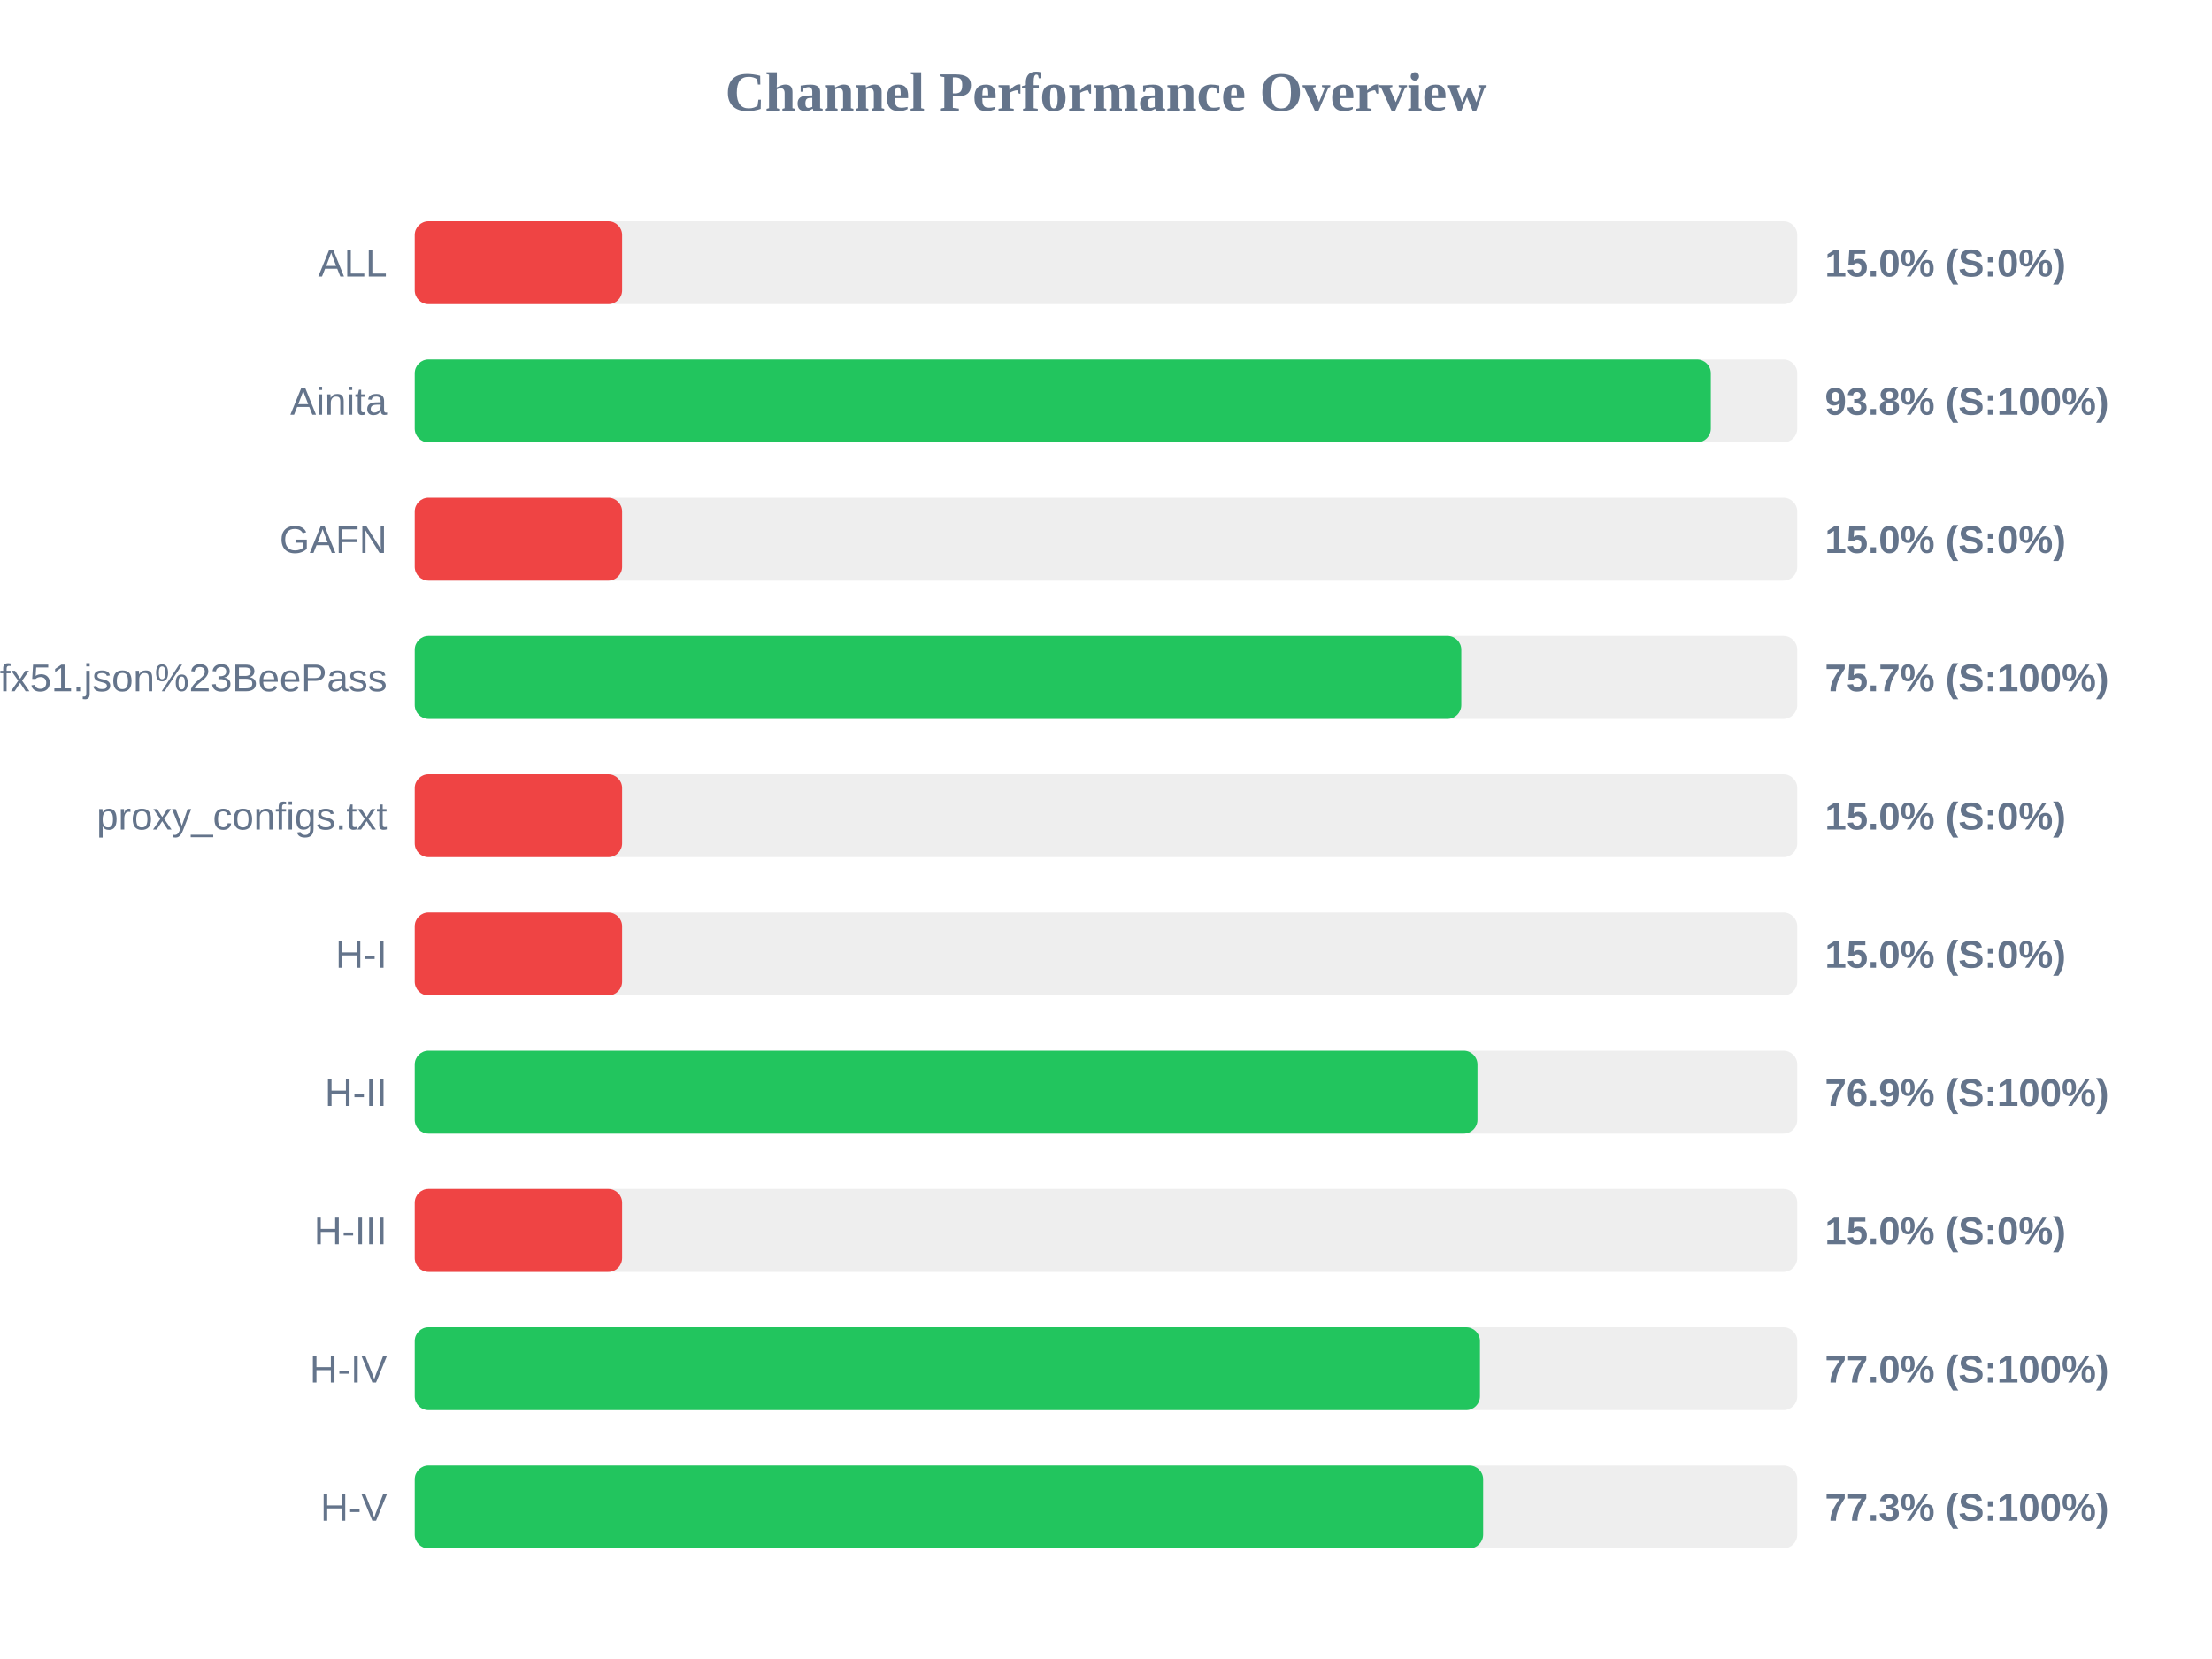
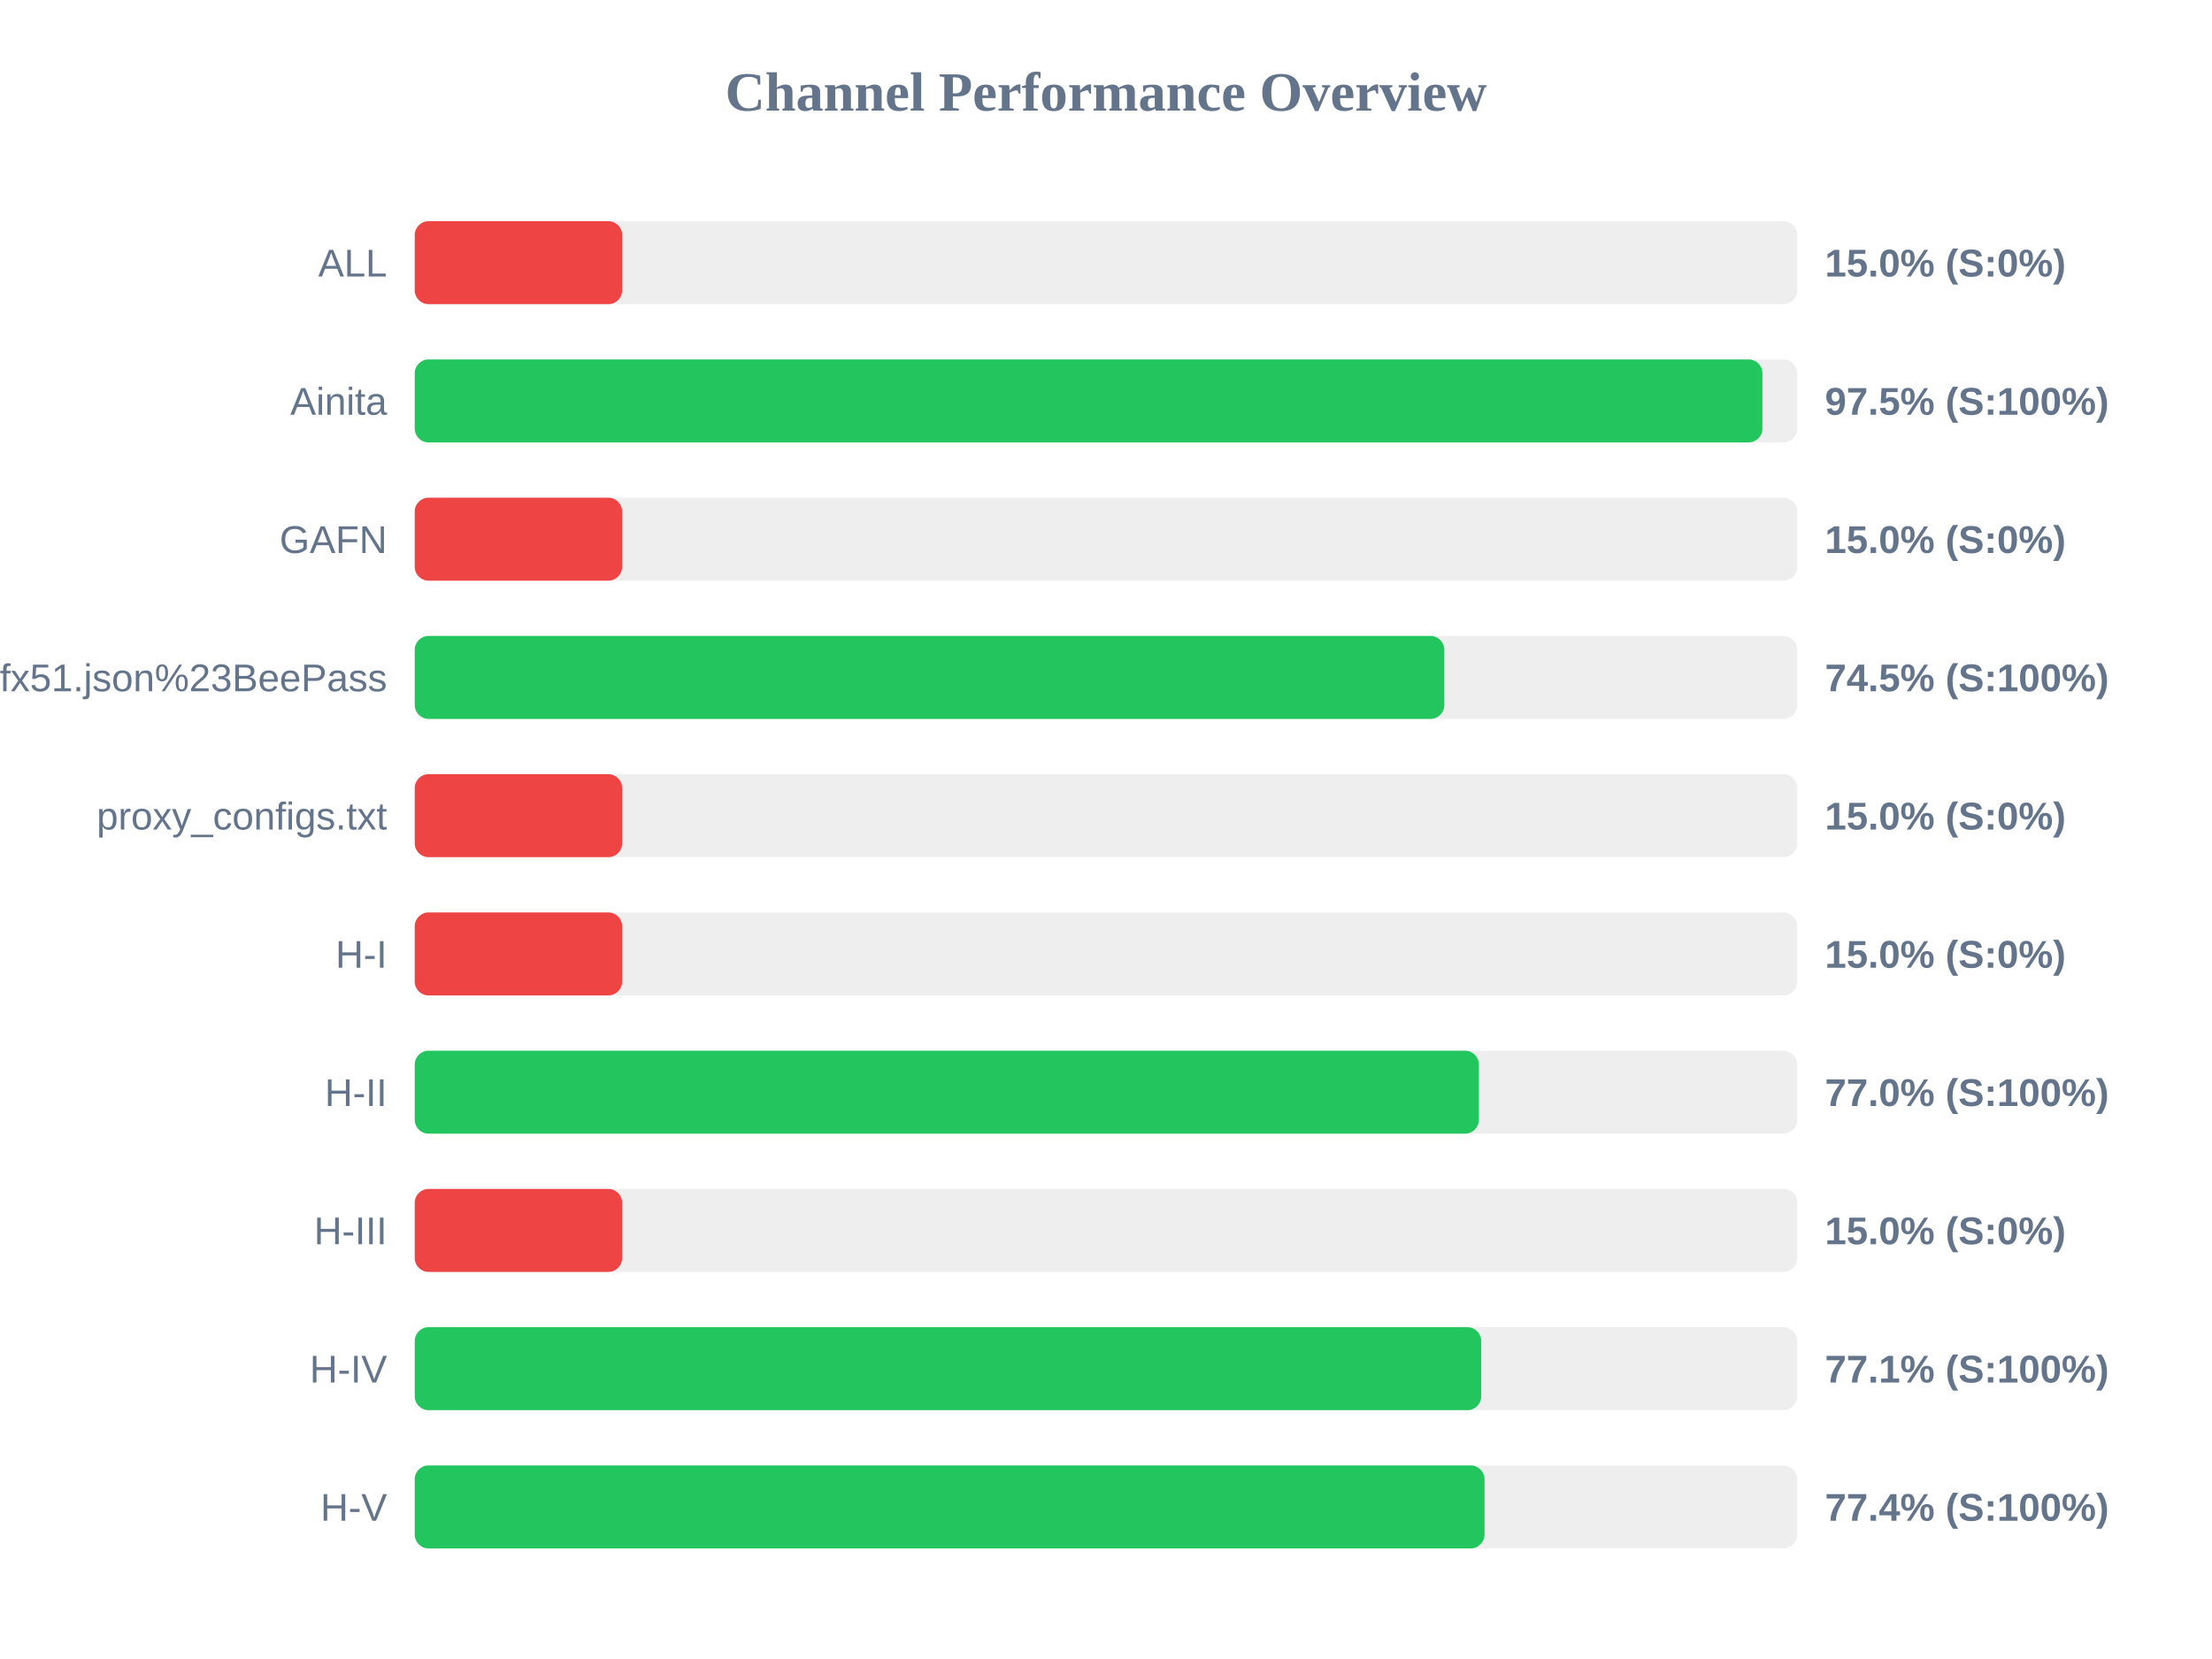
<svg xmlns="http://www.w3.org/2000/svg" width="800" height="600" version="1.1">
  <style>
        .row { font: 14px Arial; fill: #64748b; }
        .score { font: bold 14px Arial; fill: #64748b; }
    </style>
  <text x="400" y="40" text-anchor="middle" font-size="20px" font-weight="bold" fill="#64748b">Channel Performance Overview</text>
  <rect x="150" y="80" width="500" height="30" fill="#eee" rx="5" />
  <rect x="150" y="80" width="75.0" height="30" fill="#ef4444" rx="5" />
  <text x="140" y="100" text-anchor="end" class="row">ALL</text>
  <text x="660" y="100" text-anchor="start" class="score">15.0% (S:0%)</text>
  <rect x="150" y="130" width="500" height="30" fill="#eee" rx="5" />
-   <rect x="150" y="130" width="468.75" height="30" fill="#22c55e" rx="5" />
+   <rect x="150" y="130" width="487.4" height="30" fill="#22c55e" rx="5" />
  <text x="140" y="150" text-anchor="end" class="row">Ainita</text>
-   <text x="660" y="150" text-anchor="start" class="score">93.8% (S:100%)</text>
+   <text x="660" y="150" text-anchor="start" class="score">97.5% (S:100%)</text>
  <rect x="150" y="180" width="500" height="30" fill="#eee" rx="5" />
  <rect x="150" y="180" width="75.0" height="30" fill="#ef4444" rx="5" />
  <text x="140" y="200" text-anchor="end" class="row">GAFN</text>
  <text x="660" y="200" text-anchor="start" class="score">15.0% (S:0%)</text>
  <rect x="150" y="230" width="500" height="30" fill="#eee" rx="5" />
-   <rect x="150" y="230" width="378.5" height="30" fill="#22c55e" rx="5" />
+   <rect x="150" y="230" width="372.35" height="30" fill="#22c55e" rx="5" />
  <text x="140" y="250" text-anchor="end" class="row">sub?s=ssconf%3A%2F%2Fs3.amazonaws.com%2Fbeedynconprd%2Fzf38bv6oxi1nv3wfkpmxyfl8yj5fargza3foantoalu16vznl0ckxx7bgf1ufx51.json%23BeePass</text>
-   <text x="660" y="250" text-anchor="start" class="score">75.7% (S:100%)</text>
+   <text x="660" y="250" text-anchor="start" class="score">74.5% (S:100%)</text>
  <rect x="150" y="280" width="500" height="30" fill="#eee" rx="5" />
  <rect x="150" y="280" width="75.0" height="30" fill="#ef4444" rx="5" />
  <text x="140" y="300" text-anchor="end" class="row">proxy_configs.txt</text>
  <text x="660" y="300" text-anchor="start" class="score">15.0% (S:0%)</text>
  <rect x="150" y="330" width="500" height="30" fill="#eee" rx="5" />
  <rect x="150" y="330" width="75.0" height="30" fill="#ef4444" rx="5" />
  <text x="140" y="350" text-anchor="end" class="row">H-I</text>
  <text x="660" y="350" text-anchor="start" class="score">15.0% (S:0%)</text>
  <rect x="150" y="380" width="500" height="30" fill="#eee" rx="5" />
-   <rect x="150" y="380" width="384.35" height="30" fill="#22c55e" rx="5" />
+   <rect x="150" y="380" width="384.85" height="30" fill="#22c55e" rx="5" />
  <text x="140" y="400" text-anchor="end" class="row">H-II</text>
-   <text x="660" y="400" text-anchor="start" class="score">76.9% (S:100%)</text>
+   <text x="660" y="400" text-anchor="start" class="score">77.0% (S:100%)</text>
  <rect x="150" y="430" width="500" height="30" fill="#eee" rx="5" />
  <rect x="150" y="430" width="75.0" height="30" fill="#ef4444" rx="5" />
  <text x="140" y="450" text-anchor="end" class="row">H-III</text>
  <text x="660" y="450" text-anchor="start" class="score">15.0% (S:0%)</text>
  <rect x="150" y="480" width="500" height="30" fill="#eee" rx="5" />
-   <rect x="150" y="480" width="385.25" height="30" fill="#22c55e" rx="5" />
+   <rect x="150" y="480" width="385.7" height="30" fill="#22c55e" rx="5" />
  <text x="140" y="500" text-anchor="end" class="row">H-IV</text>
-   <text x="660" y="500" text-anchor="start" class="score">77.0% (S:100%)</text>
+   <text x="660" y="500" text-anchor="start" class="score">77.1% (S:100%)</text>
  <rect x="150" y="530" width="500" height="30" fill="#eee" rx="5" />
-   <rect x="150" y="530" width="386.4" height="30" fill="#22c55e" rx="5" />
+   <rect x="150" y="530" width="386.9" height="30" fill="#22c55e" rx="5" />
  <text x="140" y="550" text-anchor="end" class="row">H-V</text>
-   <text x="660" y="550" text-anchor="start" class="score">77.3% (S:100%)</text>
+   <text x="660" y="550" text-anchor="start" class="score">77.4% (S:100%)</text>
</svg>
